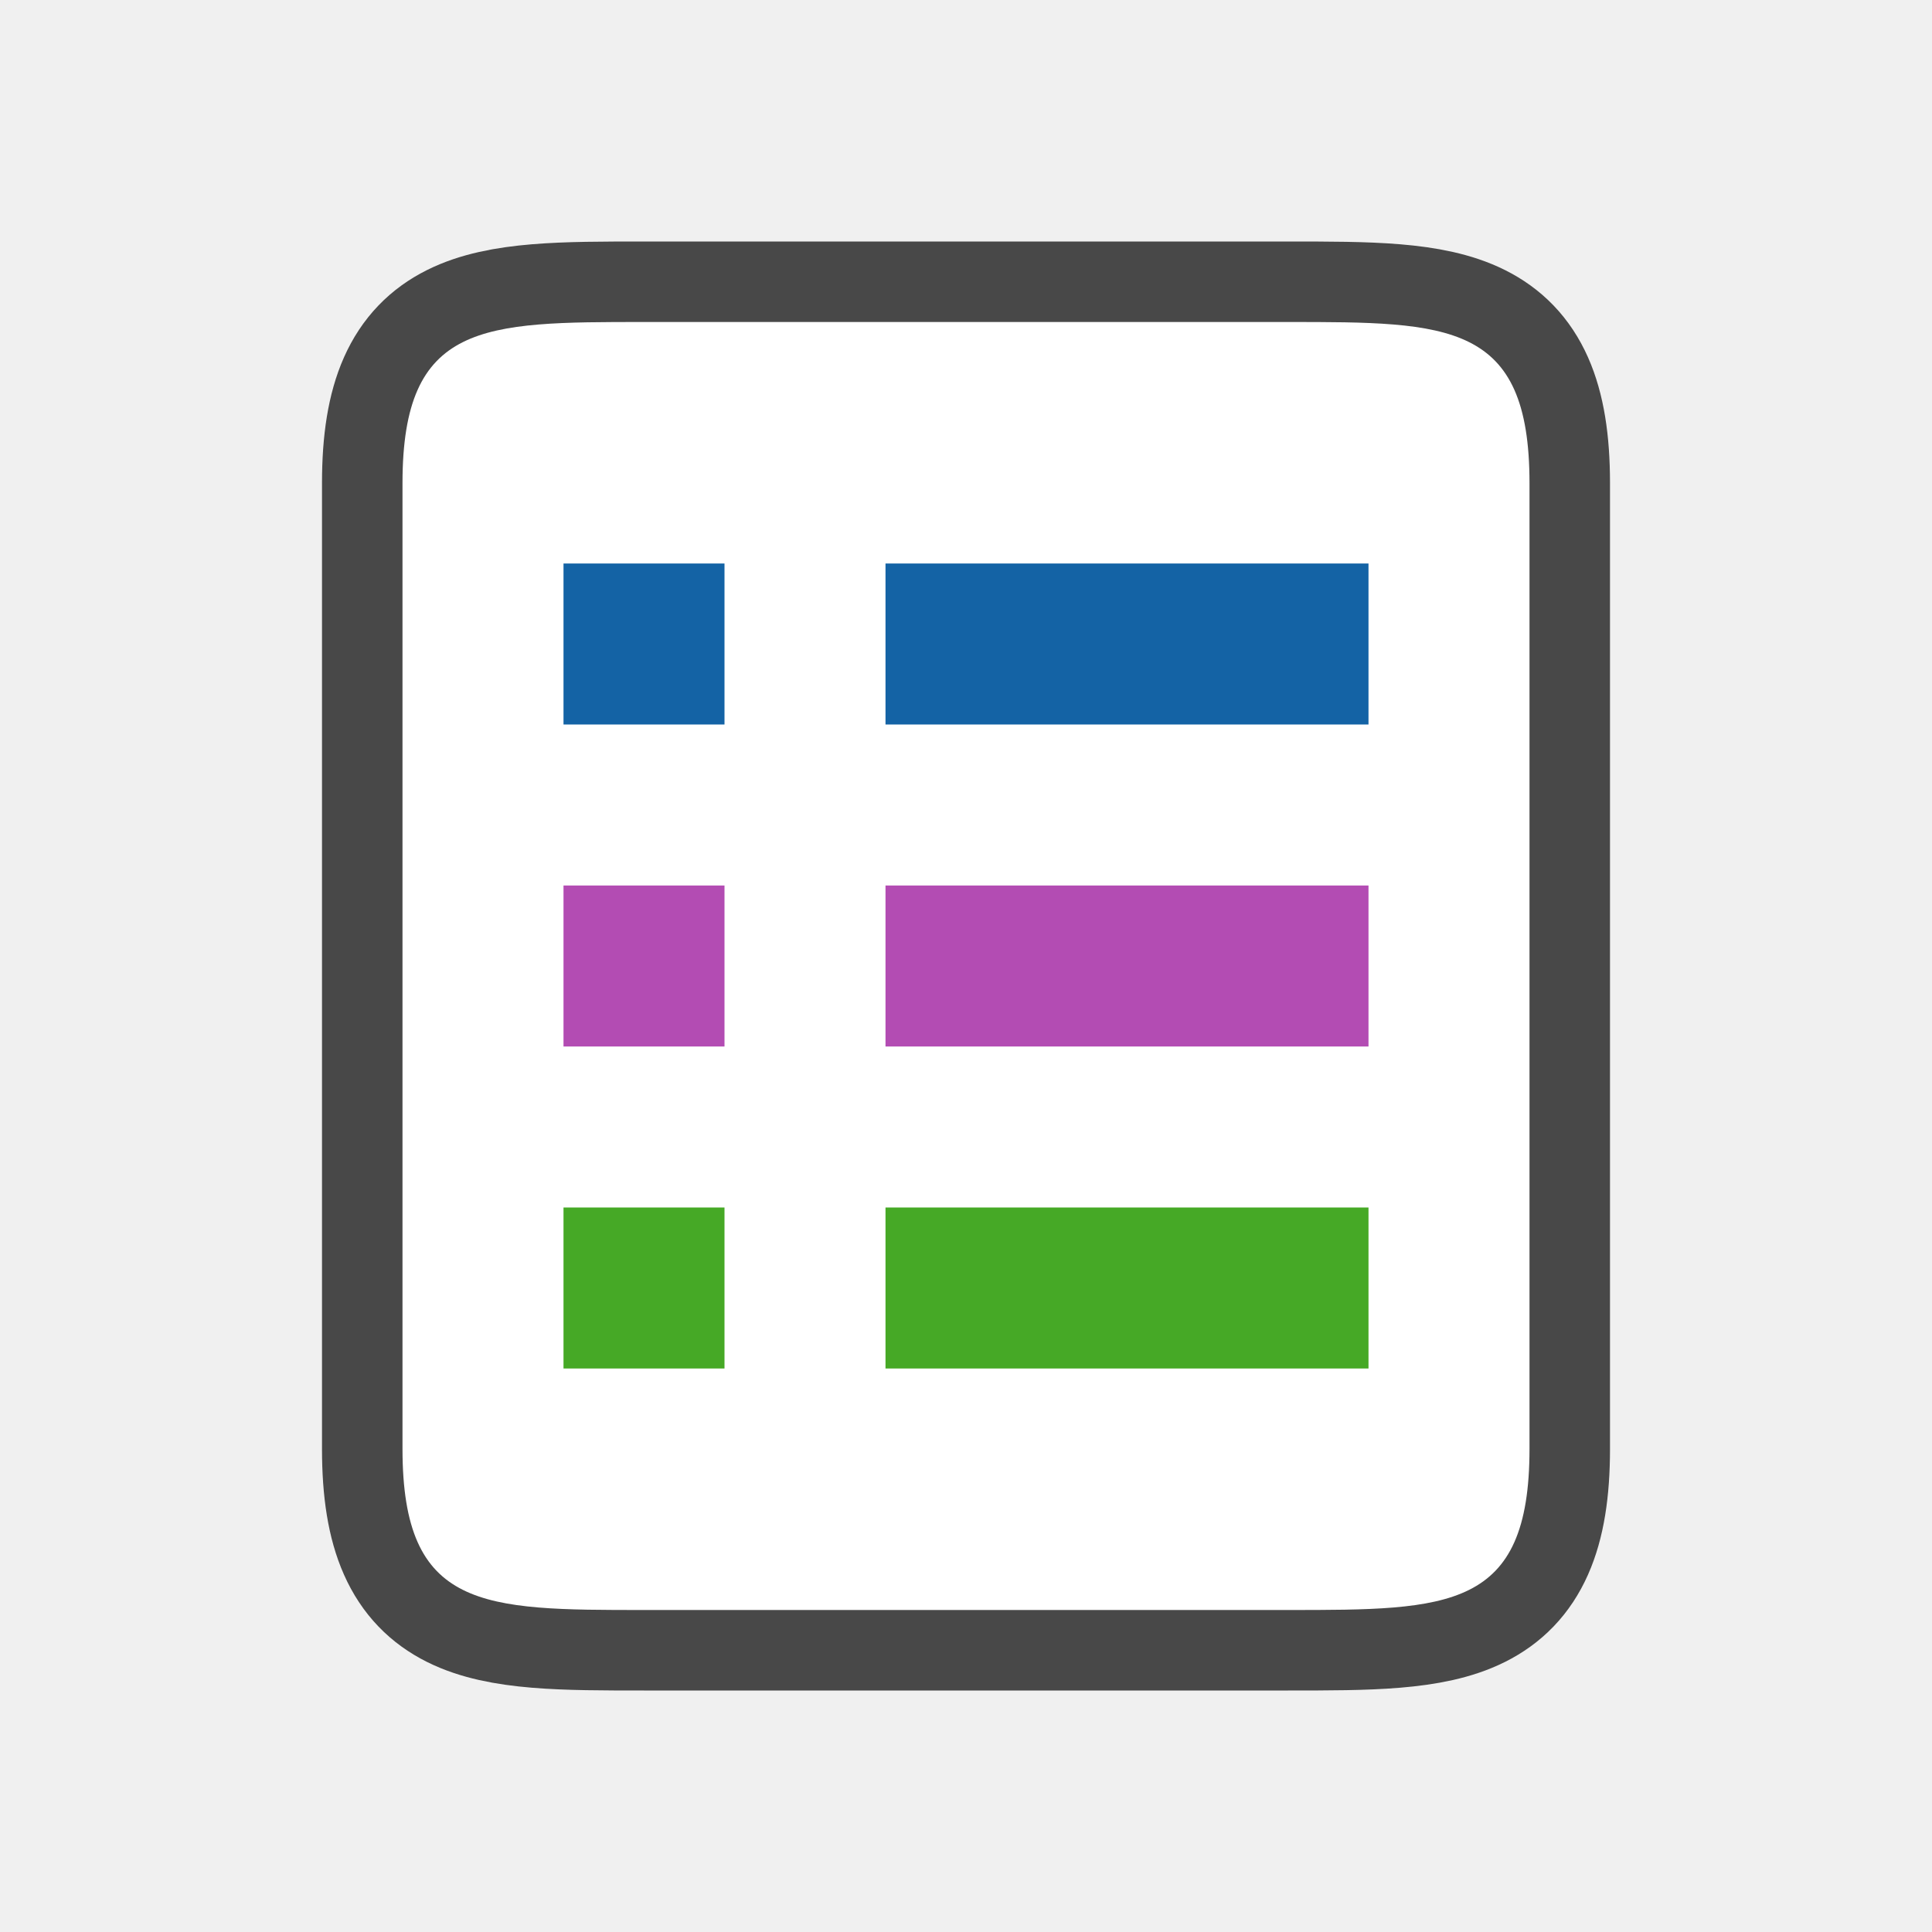
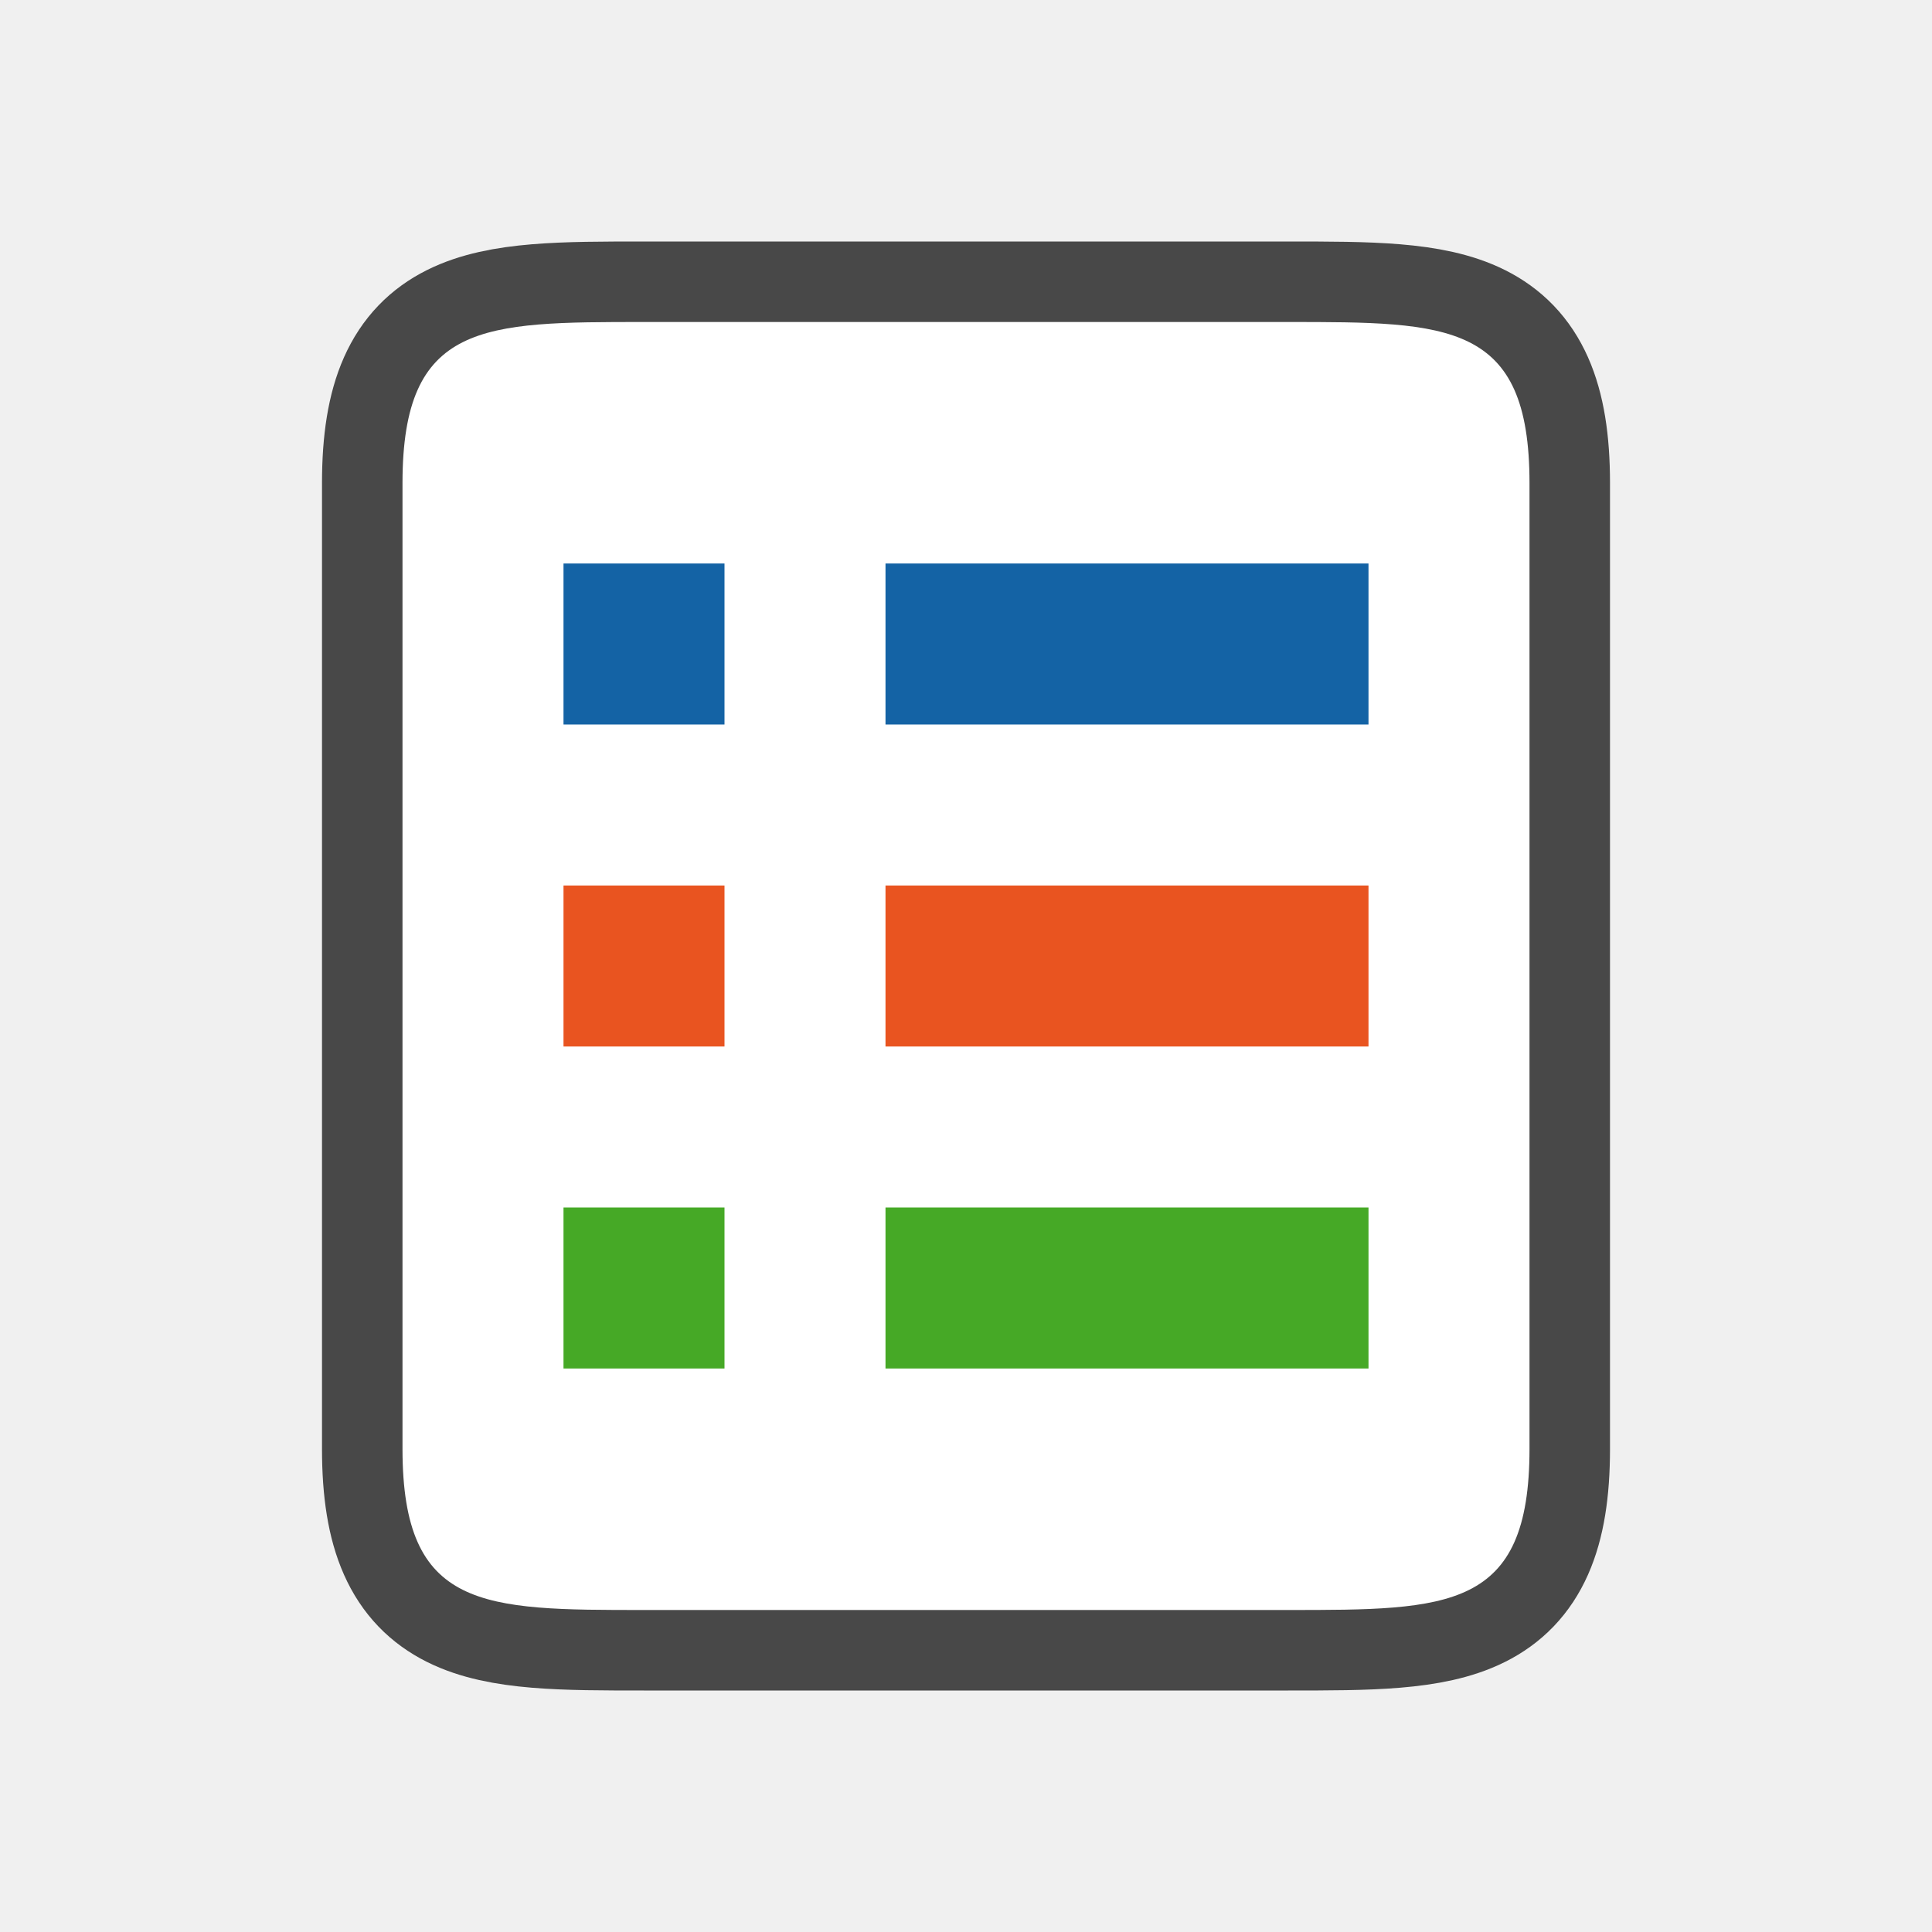
<svg xmlns="http://www.w3.org/2000/svg" viewBox="0 0 24 24">
  <path style="opacity:.7;fill:#000;stroke:#000;stroke-width:2;stroke-linejoin:round;stroke-miterlimit:4;stroke-dasharray:none" d="M8 4C6 4 5 4 5 6v12c0 2 1 2 3 2h8c2 0 3 0 3-2V6c0-2-1-2-3-2h-1z" />
  <path style="fill:#fff;fill-opacity:1" d="M8 4C6 4 5 4 5 6v12c0 2 1 2 3 2h8c2 0 3 0 3-2V6c0-2-1-2-3-2h-1z" />
  <path style="opacity:1;vector-effect:none;fill:#1463a5;fill-opacity:1;stroke:none;stroke-width:1.865;stroke-linecap:round;stroke-linejoin:round;stroke-miterlimit:4;stroke-dasharray:none;stroke-dashoffset:0;stroke-opacity:1" d="M11 7h6v2h-6z" />
  <path style="opacity:1;vector-effect:none;fill:#1463a5;fill-opacity:1;stroke:none;stroke-width:2.154;stroke-linecap:round;stroke-linejoin:round;stroke-miterlimit:4;stroke-dasharray:none;stroke-dashoffset:0;stroke-opacity:1" d="M7 7h2v2H7z" />
-   <path style="opacity:1;vector-effect:none;fill:#B34CB3;fill-opacity:1;stroke:none;stroke-width:2.154;stroke-linecap:round;stroke-linejoin:round;stroke-miterlimit:4;stroke-dasharray:none;stroke-dashoffset:0;stroke-opacity:1" d="M7 11h2v2H7z" />
+   <path style="opacity:1;vector-effect:none;fill:#e95420;fill-opacity:1;stroke:none;stroke-width:2.154;stroke-linecap:round;stroke-linejoin:round;stroke-miterlimit:4;stroke-dasharray:none;stroke-dashoffset:0;stroke-opacity:1" d="M7 11h2v2H7z" />
  <path style="opacity:1;vector-effect:none;fill:#46a926;fill-opacity:1;stroke:none;stroke-width:2.154;stroke-linecap:round;stroke-linejoin:round;stroke-miterlimit:4;stroke-dasharray:none;stroke-dashoffset:0;stroke-opacity:1" d="M7 15h2v2H7z" />
-   <path style="opacity:1;vector-effect:none;fill:#B34CB3;fill-opacity:1;stroke:none;stroke-width:1.865;stroke-linecap:round;stroke-linejoin:round;stroke-miterlimit:4;stroke-dasharray:none;stroke-dashoffset:0;stroke-opacity:1" d="M11 11h6v2h-6z" />
+   <path style="opacity:1;vector-effect:none;fill:#e95420;fill-opacity:1;stroke:none;stroke-width:1.865;stroke-linecap:round;stroke-linejoin:round;stroke-miterlimit:4;stroke-dasharray:none;stroke-dashoffset:0;stroke-opacity:1" d="M11 11h6v2h-6z" />
  <path style="opacity:1;vector-effect:none;fill:#46a926;fill-opacity:1;stroke:none;stroke-width:1.865;stroke-linecap:round;stroke-linejoin:round;stroke-miterlimit:4;stroke-dasharray:none;stroke-dashoffset:0;stroke-opacity:1" d="M11 15h6v2h-6z" />
</svg>
